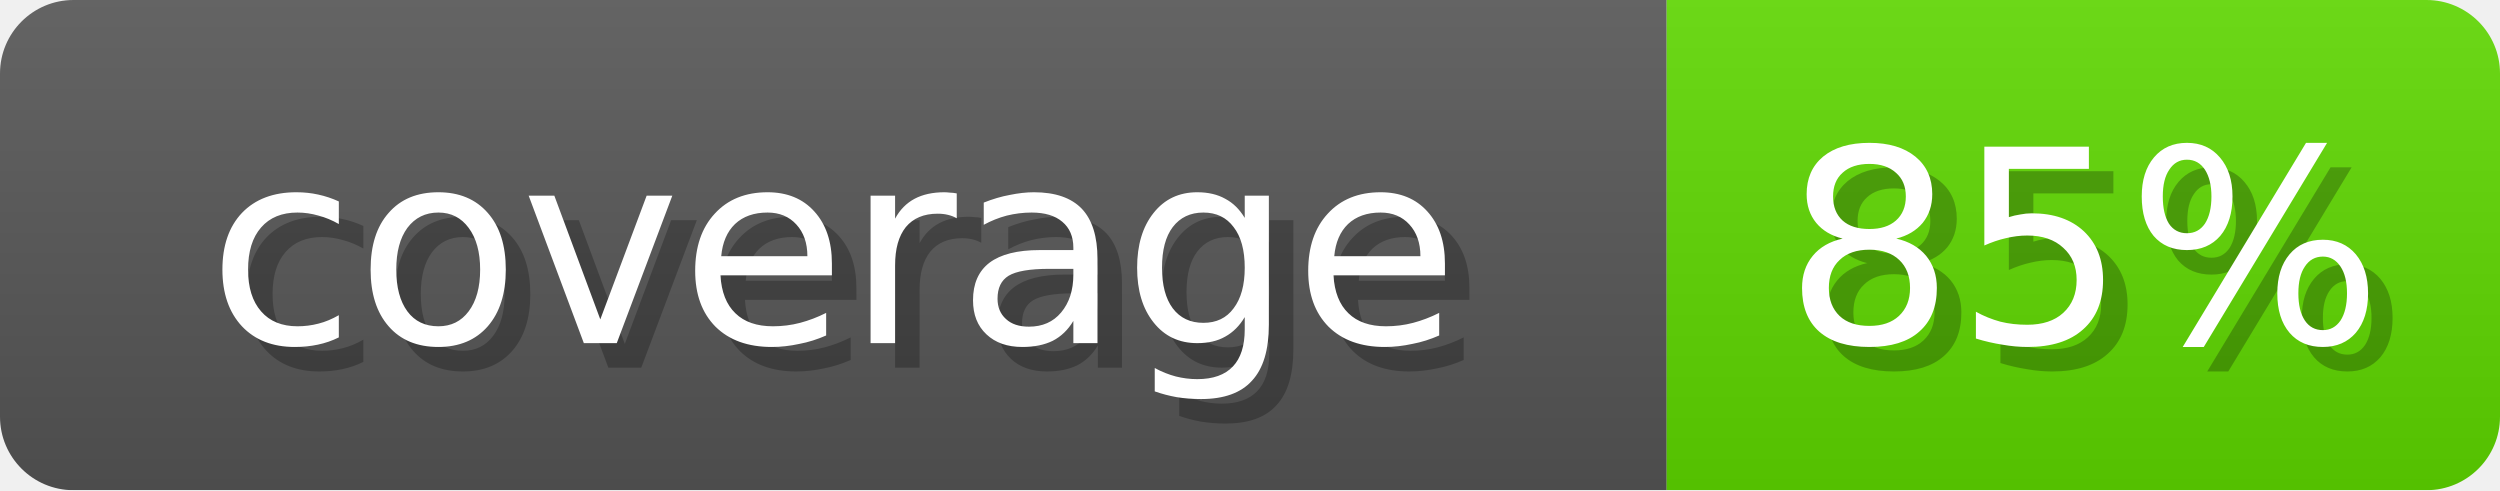
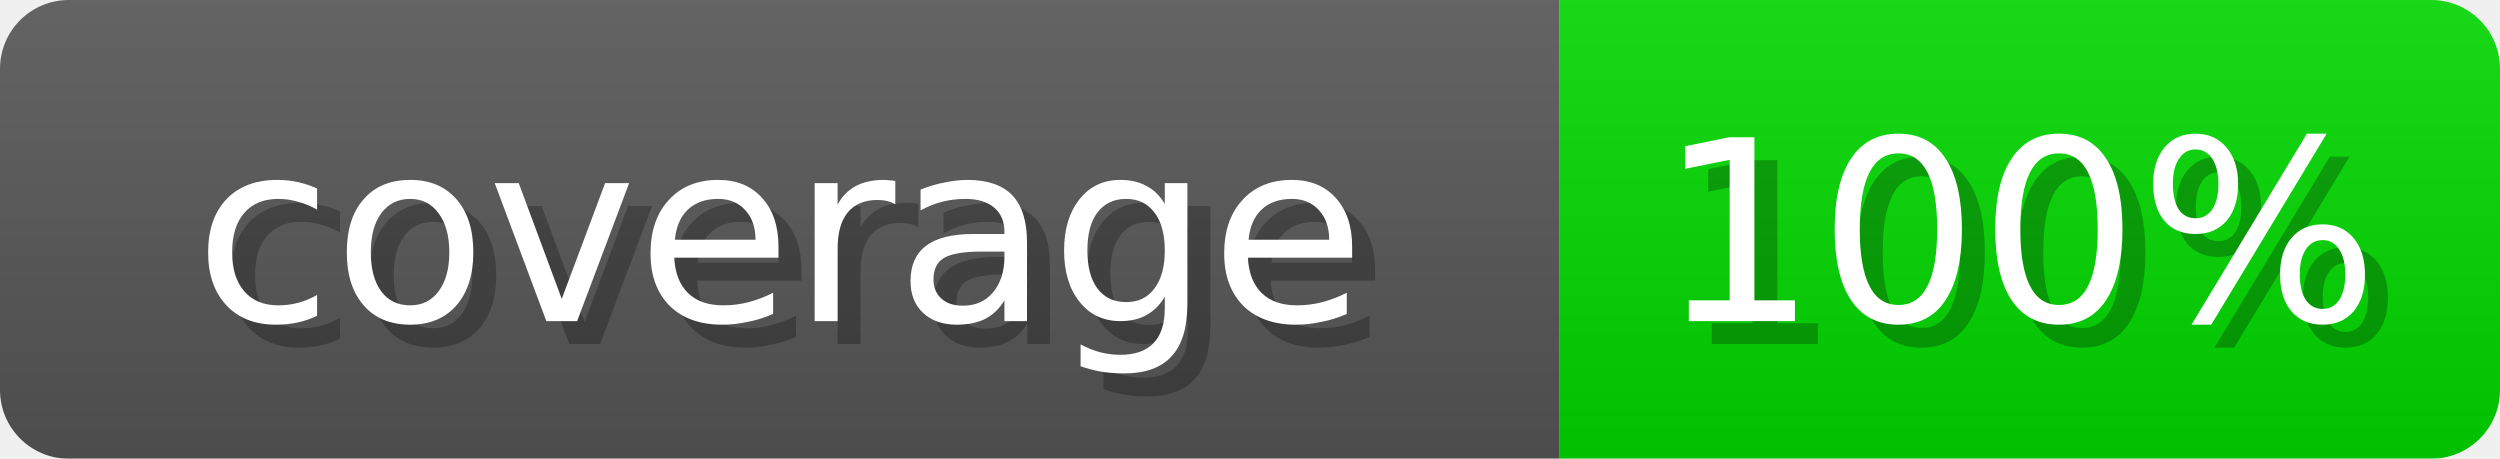
- <svg xmlns="http://www.w3.org/2000/svg" width="102" height="20" role="img" aria-label="coverage: 85%">
+ <svg xmlns="http://www.w3.org/2000/svg" width="109" height="20" role="img" aria-label="coverage: 100%">
  <linearGradient id="s" x2="0" y2="100%">
    <stop offset="0" stop-opacity=".1" stop-color="#EEE" />
    <stop offset="1" stop-opacity=".1" />
  </linearGradient>
  <mask id="m">
-     <rect width="102" height="20" rx="3" fill="#fff" />
+     <rect width="109" height="20" rx="3" fill="#fff" />
  </mask>
  <g mask="url(#m)">
    <rect width="68" height="20" fill="#555" />
-     <rect x="68" width="34" height="20" fill="#5ED600" />
-     <rect width="102" height="20" fill="url(#s)" />
+     <rect x="68" width="41" height="20" fill="#00D600" />
+     <rect width="109" height="20" fill="url(#s)" />
  </g>
  <g fill="#fff" text-anchor="middle" font-family="Verdana,DejaVu Sans,sans-serif" font-size="11">
    <text x="35" y="15" fill="#000" opacity="0.25">coverage</text>
    <text x="34" y="14">coverage</text>
-     <text x="86" y="15" fill="#000" opacity="0.25">85%</text>
-     <text x="85" y="14">85%</text>
+     <text x="89" y="15" fill="#000" opacity="0.25">100%</text>
+     <text x="88" y="14">100%</text>
  </g>
</svg>
